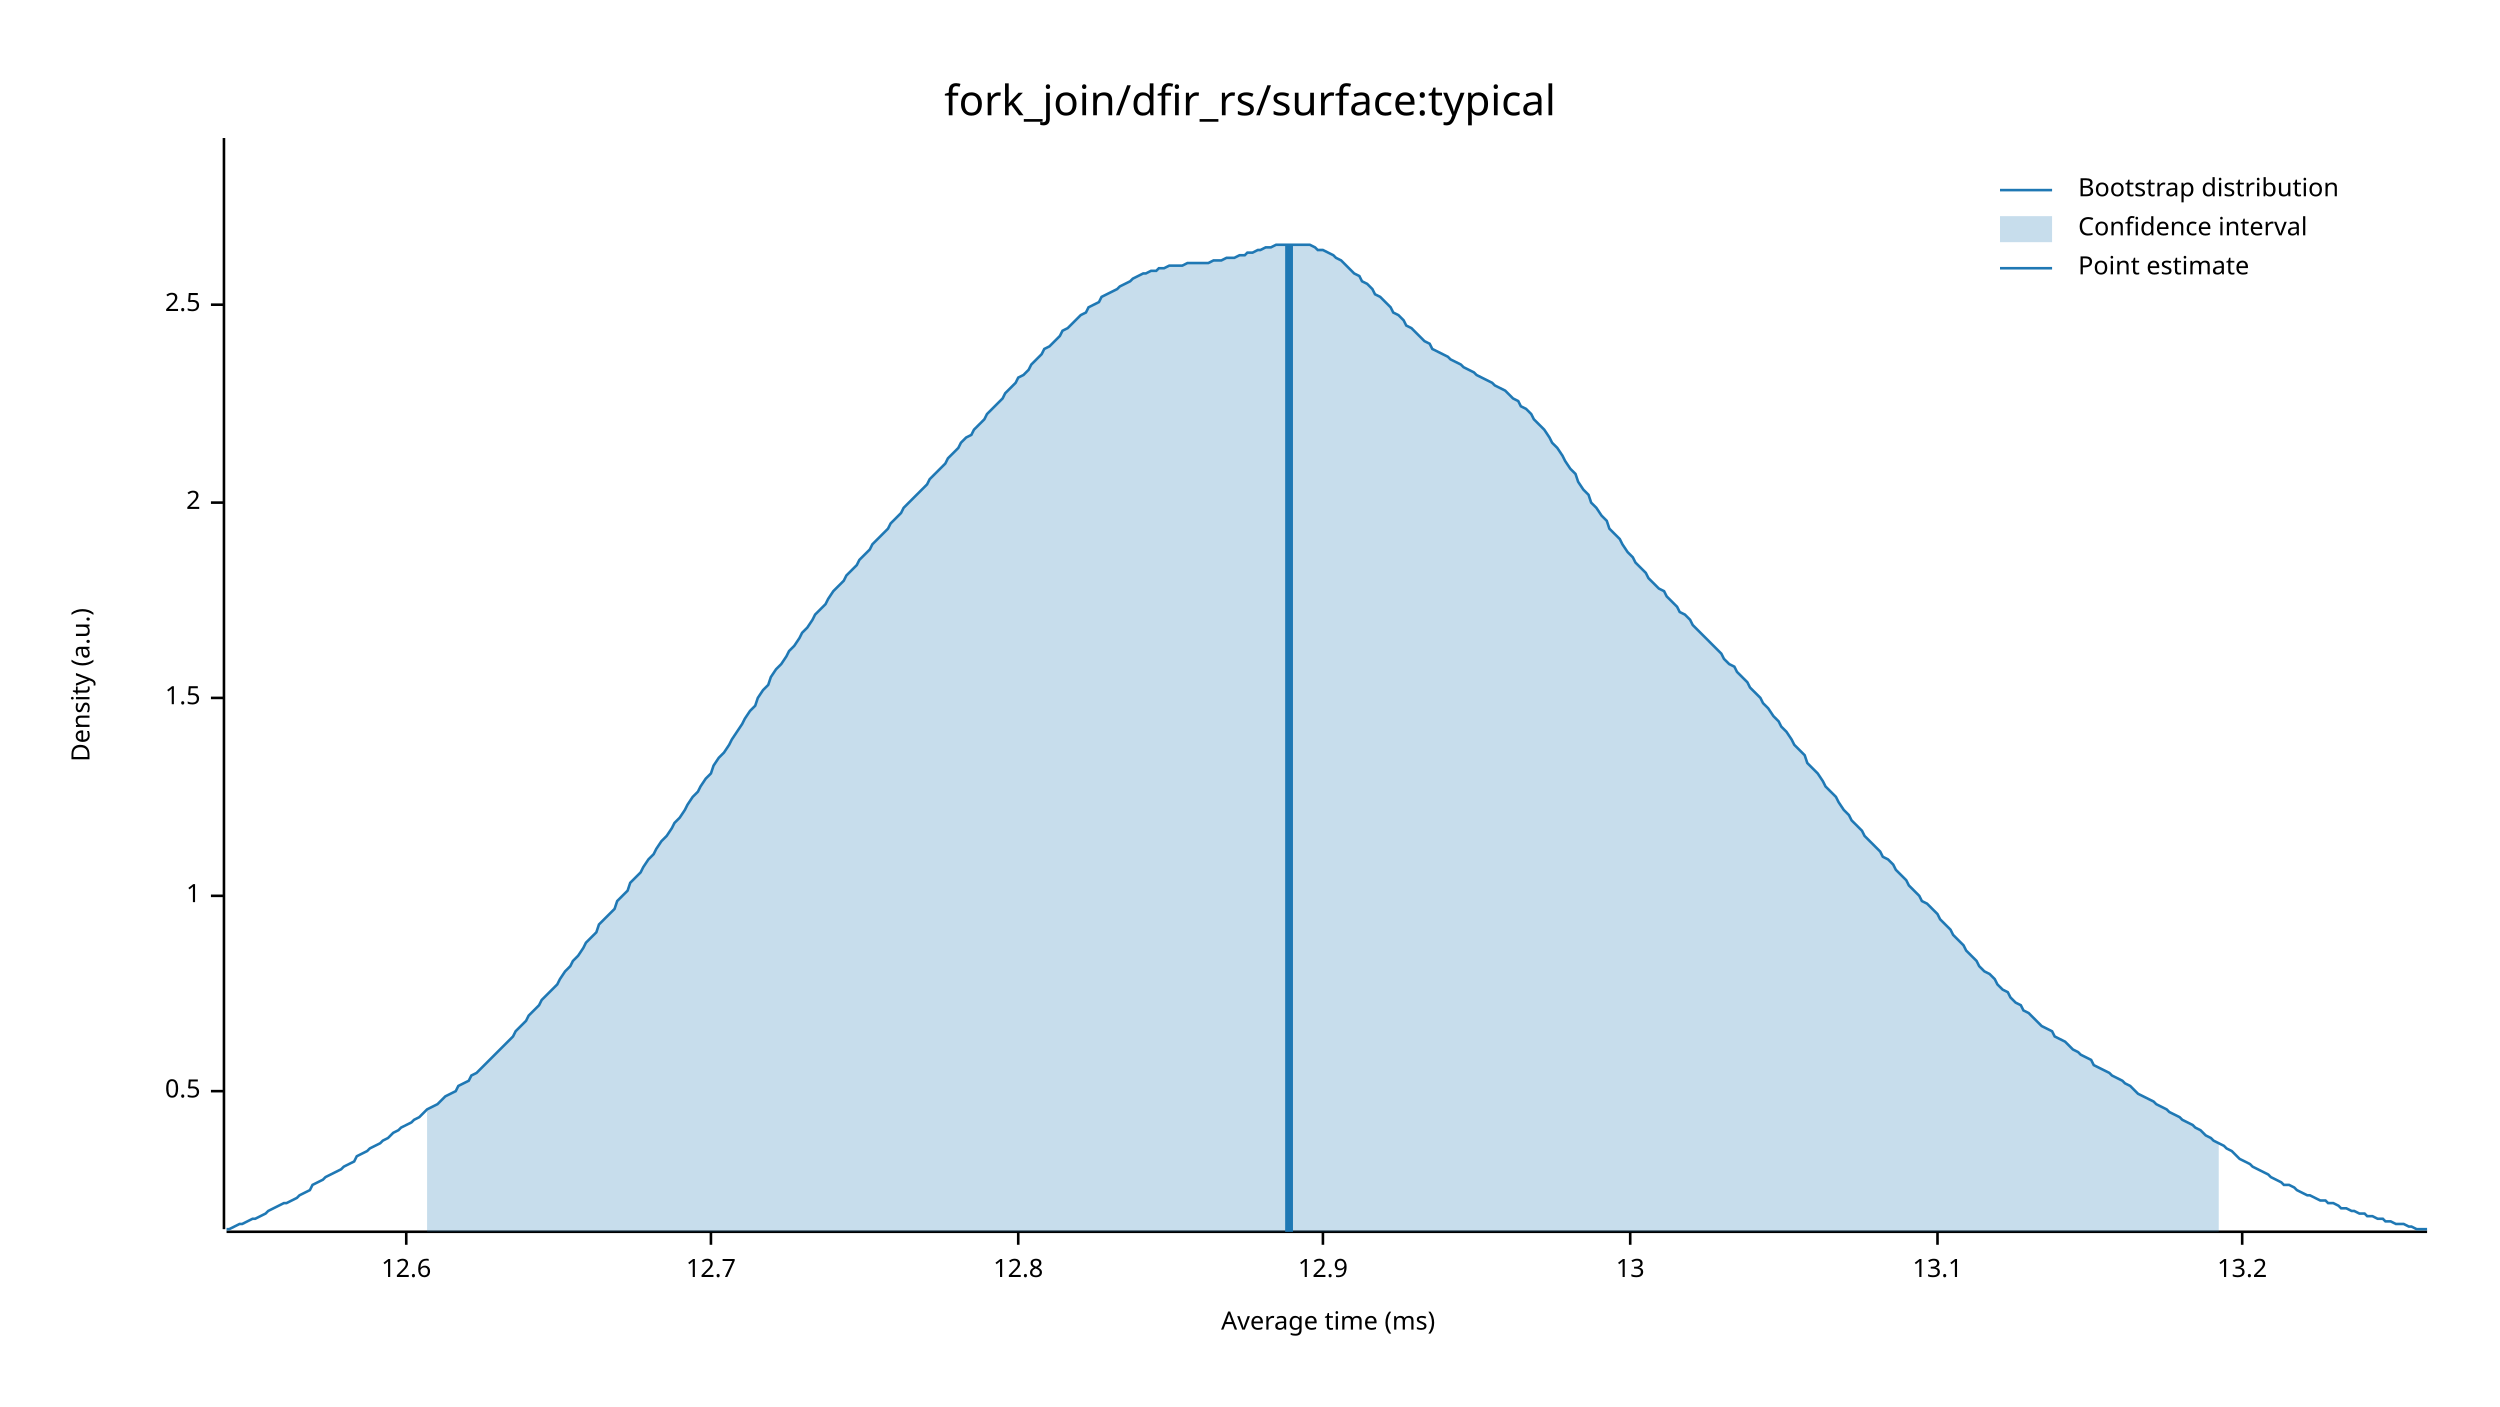
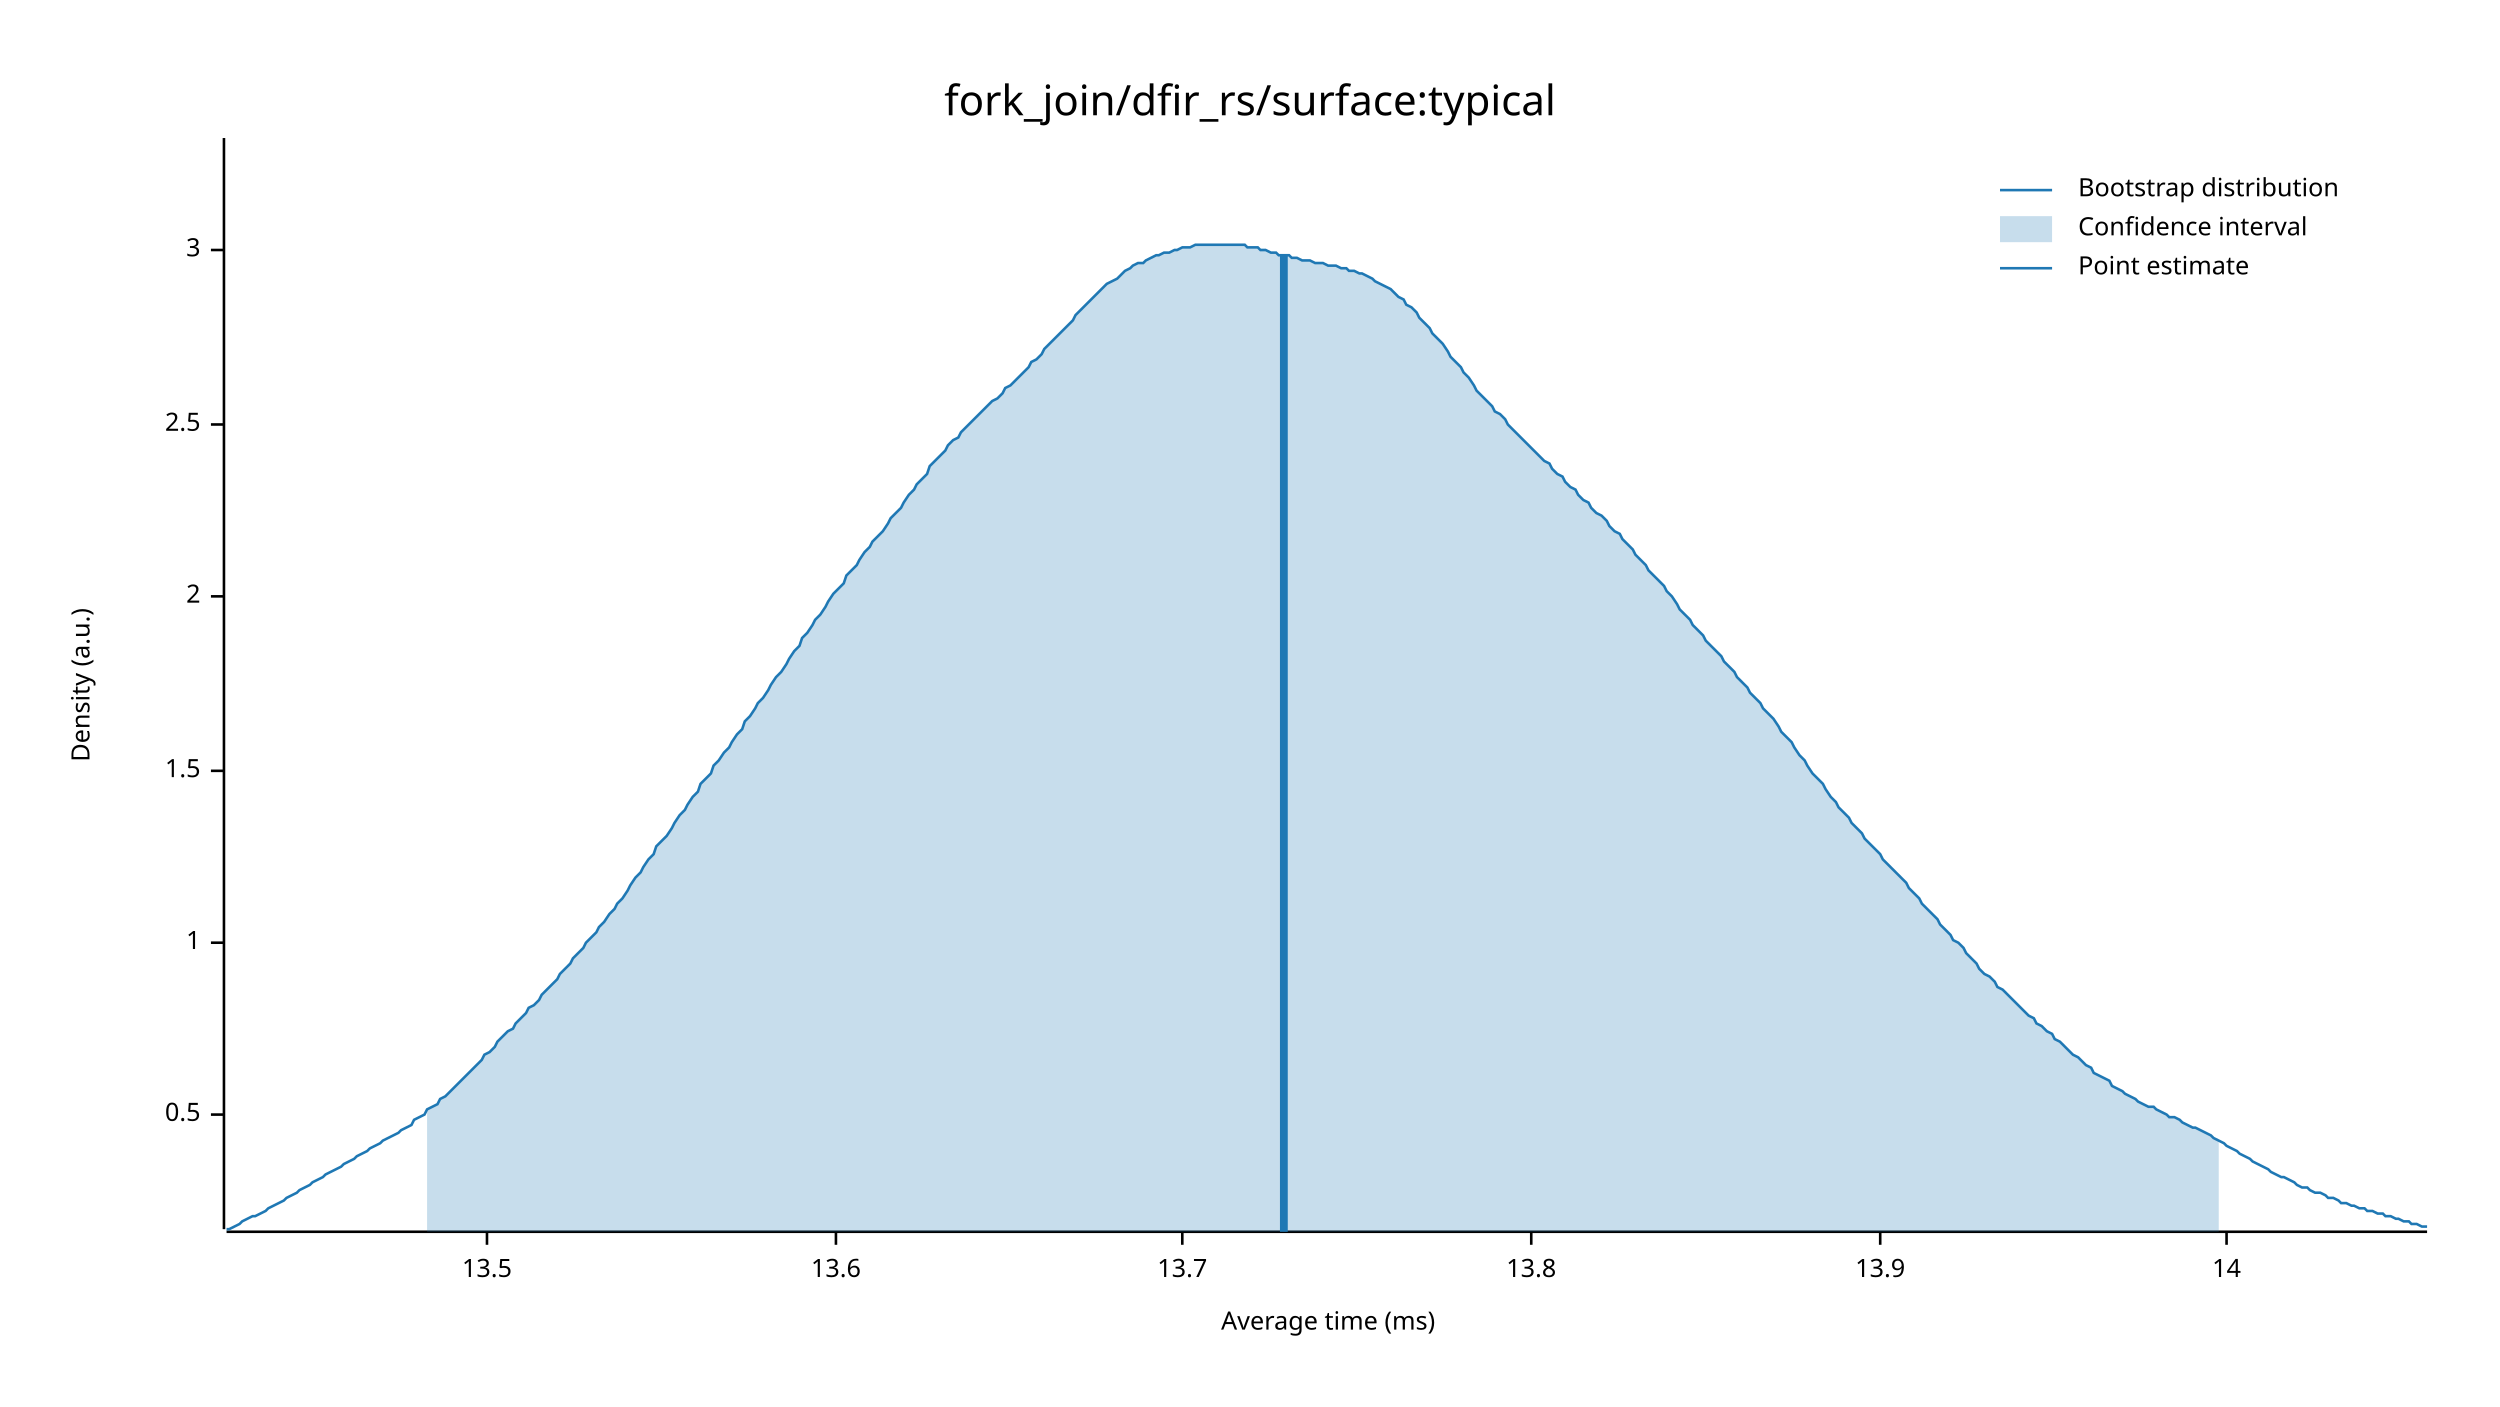
<svg xmlns="http://www.w3.org/2000/svg" width="960" height="540" viewBox="0 0 960 540">
  <text x="480" y="32" dy="0.76em" text-anchor="middle" font-family="sans-serif" font-size="16.129" opacity="1" fill="#000000">
fork_join/dfir_rs/surface:typical
</text>
  <text x="27" y="263" dy="0.76em" text-anchor="middle" font-family="sans-serif" font-size="9.677" opacity="1" fill="#000000" transform="rotate(270, 27, 263)">
Density (a.u.)
</text>
  <text x="510" y="513" dy="-0.5ex" text-anchor="middle" font-family="sans-serif" font-size="9.677" opacity="1" fill="#000000">
Average time (ms)
</text>
  <polyline fill="none" opacity="1" stroke="#000000" stroke-width="1" points="86,53 86,472 " />
-   <text x="77" y="419" dy="0.5ex" text-anchor="end" font-family="sans-serif" font-size="9.677" opacity="1" fill="#000000">
+   <text x="77" y="428" dy="0.5ex" text-anchor="end" font-family="sans-serif" font-size="9.677" opacity="1" fill="#000000">
0.5
</text>
-   <polyline fill="none" opacity="1" stroke="#000000" stroke-width="1" points="81,419 86,419 " />
-   <text x="77" y="344" dy="0.5ex" text-anchor="end" font-family="sans-serif" font-size="9.677" opacity="1" fill="#000000">
+   <polyline fill="none" opacity="1" stroke="#000000" stroke-width="1" points="81,428 86,428 " />
+   <text x="77" y="362" dy="0.5ex" text-anchor="end" font-family="sans-serif" font-size="9.677" opacity="1" fill="#000000">
1
</text>
-   <polyline fill="none" opacity="1" stroke="#000000" stroke-width="1" points="81,344 86,344 " />
-   <text x="77" y="268" dy="0.5ex" text-anchor="end" font-family="sans-serif" font-size="9.677" opacity="1" fill="#000000">
+   <polyline fill="none" opacity="1" stroke="#000000" stroke-width="1" points="81,362 86,362 " />
+   <text x="77" y="296" dy="0.5ex" text-anchor="end" font-family="sans-serif" font-size="9.677" opacity="1" fill="#000000">
1.5
</text>
-   <polyline fill="none" opacity="1" stroke="#000000" stroke-width="1" points="81,268 86,268 " />
-   <text x="77" y="193" dy="0.5ex" text-anchor="end" font-family="sans-serif" font-size="9.677" opacity="1" fill="#000000">
+   <polyline fill="none" opacity="1" stroke="#000000" stroke-width="1" points="81,296 86,296 " />
+   <text x="77" y="229" dy="0.5ex" text-anchor="end" font-family="sans-serif" font-size="9.677" opacity="1" fill="#000000">
2
</text>
-   <polyline fill="none" opacity="1" stroke="#000000" stroke-width="1" points="81,193 86,193 " />
-   <text x="77" y="117" dy="0.5ex" text-anchor="end" font-family="sans-serif" font-size="9.677" opacity="1" fill="#000000">
+   <polyline fill="none" opacity="1" stroke="#000000" stroke-width="1" points="81,229 86,229 " />
+   <text x="77" y="163" dy="0.5ex" text-anchor="end" font-family="sans-serif" font-size="9.677" opacity="1" fill="#000000">
2.5
</text>
-   <polyline fill="none" opacity="1" stroke="#000000" stroke-width="1" points="81,117 86,117 " />
+   <polyline fill="none" opacity="1" stroke="#000000" stroke-width="1" points="81,163 86,163 " />
+   <text x="77" y="96" dy="0.5ex" text-anchor="end" font-family="sans-serif" font-size="9.677" opacity="1" fill="#000000">
+ 3
+ </text>
+   <polyline fill="none" opacity="1" stroke="#000000" stroke-width="1" points="81,96 86,96 " />
  <polyline fill="none" opacity="1" stroke="#000000" stroke-width="1" points="87,473 932,473 " />
-   <text x="156" y="483" dy="0.76em" text-anchor="middle" font-family="sans-serif" font-size="9.677" opacity="1" fill="#000000">
- 12.6
+   <text x="187" y="483" dy="0.76em" text-anchor="middle" font-family="sans-serif" font-size="9.677" opacity="1" fill="#000000">
+ 13.5
</text>
-   <polyline fill="none" opacity="1" stroke="#000000" stroke-width="1" points="156,473 156,478 " />
-   <text x="273" y="483" dy="0.76em" text-anchor="middle" font-family="sans-serif" font-size="9.677" opacity="1" fill="#000000">
- 12.7
+   <polyline fill="none" opacity="1" stroke="#000000" stroke-width="1" points="187,473 187,478 " />
+   <text x="321" y="483" dy="0.76em" text-anchor="middle" font-family="sans-serif" font-size="9.677" opacity="1" fill="#000000">
+ 13.6
</text>
-   <polyline fill="none" opacity="1" stroke="#000000" stroke-width="1" points="273,473 273,478 " />
-   <text x="391" y="483" dy="0.76em" text-anchor="middle" font-family="sans-serif" font-size="9.677" opacity="1" fill="#000000">
- 12.8
+   <polyline fill="none" opacity="1" stroke="#000000" stroke-width="1" points="321,473 321,478 " />
+   <text x="454" y="483" dy="0.76em" text-anchor="middle" font-family="sans-serif" font-size="9.677" opacity="1" fill="#000000">
+ 13.7
</text>
-   <polyline fill="none" opacity="1" stroke="#000000" stroke-width="1" points="391,473 391,478 " />
-   <text x="508" y="483" dy="0.76em" text-anchor="middle" font-family="sans-serif" font-size="9.677" opacity="1" fill="#000000">
- 12.9
+   <polyline fill="none" opacity="1" stroke="#000000" stroke-width="1" points="454,473 454,478 " />
+   <text x="588" y="483" dy="0.76em" text-anchor="middle" font-family="sans-serif" font-size="9.677" opacity="1" fill="#000000">
+ 13.8
</text>
-   <polyline fill="none" opacity="1" stroke="#000000" stroke-width="1" points="508,473 508,478 " />
-   <text x="626" y="483" dy="0.76em" text-anchor="middle" font-family="sans-serif" font-size="9.677" opacity="1" fill="#000000">
- 13
+   <polyline fill="none" opacity="1" stroke="#000000" stroke-width="1" points="588,473 588,478 " />
+   <text x="722" y="483" dy="0.76em" text-anchor="middle" font-family="sans-serif" font-size="9.677" opacity="1" fill="#000000">
+ 13.9
</text>
-   <polyline fill="none" opacity="1" stroke="#000000" stroke-width="1" points="626,473 626,478 " />
-   <text x="744" y="483" dy="0.76em" text-anchor="middle" font-family="sans-serif" font-size="9.677" opacity="1" fill="#000000">
- 13.1
+   <polyline fill="none" opacity="1" stroke="#000000" stroke-width="1" points="722,473 722,478 " />
+   <text x="855" y="483" dy="0.76em" text-anchor="middle" font-family="sans-serif" font-size="9.677" opacity="1" fill="#000000">
+ 14
</text>
-   <polyline fill="none" opacity="1" stroke="#000000" stroke-width="1" points="744,473 744,478 " />
-   <text x="861" y="483" dy="0.76em" text-anchor="middle" font-family="sans-serif" font-size="9.677" opacity="1" fill="#000000">
- 13.2
- </text>
-   <polyline fill="none" opacity="1" stroke="#000000" stroke-width="1" points="861,473 861,478 " />
-   <polyline fill="none" opacity="1" stroke="#1F78B4" stroke-width="1" points="87,472 88,472 90,471 92,470 93,470 95,469 97,468 98,468 100,467 102,466 103,465 105,464 107,463 109,462 110,462 112,461 114,460 115,459 117,458 119,457 120,455 122,454 124,453 125,452 127,451 129,450 131,449 132,448 134,447 136,446 137,444 139,443 141,442 142,441 144,440 146,439 147,438 149,437 151,435 153,434 154,433 156,432 158,431 159,430 161,429 163,427 164,426 166,425 168,424 169,423 171,421 173,420 175,419 176,417 178,416 180,415 181,413 183,412 185,410 186,409 188,407 190,405 191,404 193,402 195,400 197,398 198,396 200,394 202,392 203,390 205,388 207,386 208,384 210,382 212,380 214,378 215,376 217,373 219,371 220,369 222,367 224,364 225,362 227,360 229,358 230,355 232,353 234,351 236,349 237,346 239,344 241,342 242,339 244,337 246,335 247,333 249,330 251,328 252,326 254,323 256,321 258,318 259,316 261,314 263,311 264,309 266,306 268,304 269,302 271,299 273,297 274,294 276,291 278,289 280,286 281,284 283,281 285,278 286,276 288,273 290,271 291,268 293,265 295,263 296,260 298,257 300,255 302,252 303,250 305,248 307,245 308,243 310,241 312,238 313,236 315,234 317,232 318,230 320,227 322,225 324,223 325,221 327,219 329,217 330,215 332,213 334,211 335,209 337,207 339,205 341,203 342,201 344,199 346,197 347,195 349,193 351,191 352,190 354,188 356,186 357,184 359,182 361,180 363,178 364,176 366,174 368,172 369,170 371,168 373,167 374,165 376,163 378,161 379,159 381,157 383,155 385,153 386,151 388,149 390,147 391,145 393,144 395,142 396,140 398,138 400,136 401,134 403,133 405,131 407,129 408,127 410,126 412,124 413,123 415,121 417,120 418,118 420,117 422,116 423,114 425,113 427,112 429,111 430,110 432,109 434,108 435,107 437,106 439,105 440,105 442,104 444,104 445,103 447,103 449,102 451,102 452,102 454,102 456,101 457,101 459,101 461,101 462,101 464,101 466,100 468,100 469,100 471,99 473,99 474,99 476,98 478,98 479,97 481,97 483,96 484,96 486,95 488,95 490,94 491,94 493,94 495,94 496,94 498,94 500,94 501,94 503,94 505,95 506,96 508,96 510,97 512,98 513,99 515,100 517,102 518,103 520,105 522,106 523,108 525,109 527,111 528,113 530,114 532,116 534,118 535,120 537,121 539,123 540,125 542,126 544,128 545,129 547,131 549,132 550,134 552,135 554,136 556,137 557,138 559,139 561,140 562,141 564,142 566,143 567,144 569,145 571,146 573,147 574,148 576,149 578,150 579,151 581,153 583,154 584,156 586,157 588,159 589,161 591,163 593,165 595,168 596,170 598,172 600,175 601,177 603,180 605,182 606,185 608,188 610,190 611,193 613,195 615,198 617,200 618,203 620,205 622,207 623,209 625,212 627,214 628,216 630,218 632,220 633,222 635,224 637,226 639,227 640,229 642,231 644,233 645,235 647,236 649,238 650,240 652,242 654,244 655,245 657,247 659,249 661,251 662,253 664,255 666,256 667,258 669,260 671,262 672,264 674,266 676,268 677,270 679,272 681,275 683,277 684,279 686,281 688,284 689,286 691,288 693,290 694,293 696,295 698,297 700,300 701,302 703,304 705,306 706,308 708,311 710,313 711,315 713,317 715,319 716,321 718,323 720,325 722,327 723,329 725,330 727,332 728,334 730,336 732,338 733,340 735,342 737,344 738,346 740,347 742,349 744,351 745,353 747,355 749,357 750,359 752,361 754,363 755,365 757,367 759,369 760,371 762,373 764,374 766,376 767,378 769,380 771,381 772,383 774,385 776,386 777,388 779,389 781,391 782,392 784,394 786,395 788,396 789,398 791,399 793,400 794,401 796,403 798,404 799,405 801,406 803,407 804,409 806,410 808,411 810,412 811,413 813,414 815,415 816,416 818,417 820,419 821,420 823,421 825,422 827,423 828,424 830,425 832,426 833,427 835,428 837,429 838,430 840,431 842,432 843,433 845,434 847,436 849,437 850,438 852,439 854,440 855,441 857,442 859,444 860,445 862,446 864,447 865,448 867,449 869,450 871,451 872,452 874,453 876,454 877,455 879,455 881,456 882,457 884,458 886,459 887,459 889,460 891,461 893,461 894,462 896,462 898,463 899,464 901,464 903,465 904,465 906,466 908,466 909,467 911,467 913,468 915,468 916,469 918,469 920,470 921,470 923,470 925,471 926,471 928,472 930,472 932,472 " />
-   <polygon opacity="0.25" fill="#1F78B4" points="164,426 166,425 168,424 169,423 171,421 173,420 175,419 176,417 178,416 180,415 181,413 183,412 185,410 186,409 188,407 190,405 191,404 193,402 195,400 197,398 198,396 200,394 202,392 203,390 205,388 207,386 208,384 210,382 212,380 214,378 215,376 217,373 219,371 220,369 222,367 224,364 225,362 227,360 229,358 230,355 232,353 234,351 236,349 237,346 239,344 241,342 242,339 244,337 246,335 247,333 249,330 251,328 252,326 254,323 256,321 258,318 259,316 261,314 263,311 264,309 266,306 268,304 269,302 271,299 273,297 274,294 276,291 278,289 280,286 281,284 283,281 285,278 286,276 288,273 290,271 291,268 293,265 295,263 296,260 298,257 300,255 302,252 303,250 305,248 307,245 308,243 310,241 312,238 313,236 315,234 317,232 318,230 320,227 322,225 324,223 325,221 327,219 329,217 330,215 332,213 334,211 335,209 337,207 339,205 341,203 342,201 344,199 346,197 347,195 349,193 351,191 352,190 354,188 356,186 357,184 359,182 361,180 363,178 364,176 366,174 368,172 369,170 371,168 373,167 374,165 376,163 378,161 379,159 381,157 383,155 385,153 386,151 388,149 390,147 391,145 393,144 395,142 396,140 398,138 400,136 401,134 403,133 405,131 407,129 408,127 410,126 412,124 413,123 415,121 417,120 418,118 420,117 422,116 423,114 425,113 427,112 429,111 430,110 432,109 434,108 435,107 437,106 439,105 440,105 442,104 444,104 445,103 447,103 449,102 451,102 452,102 454,102 456,101 457,101 459,101 461,101 462,101 464,101 466,100 468,100 469,100 471,99 473,99 474,99 476,98 478,98 479,97 481,97 483,96 484,96 486,95 488,95 490,94 491,94 493,94 495,94 496,94 498,94 500,94 501,94 503,94 505,95 506,96 508,96 510,97 512,98 513,99 515,100 517,102 518,103 520,105 522,106 523,108 525,109 527,111 528,113 530,114 532,116 534,118 535,120 537,121 539,123 540,125 542,126 544,128 545,129 547,131 549,132 550,134 552,135 554,136 556,137 557,138 559,139 561,140 562,141 564,142 566,143 567,144 569,145 571,146 573,147 574,148 576,149 578,150 579,151 581,153 583,154 584,156 586,157 588,159 589,161 591,163 593,165 595,168 596,170 598,172 600,175 601,177 603,180 605,182 606,185 608,188 610,190 611,193 613,195 615,198 617,200 618,203 620,205 622,207 623,209 625,212 627,214 628,216 630,218 632,220 633,222 635,224 637,226 639,227 640,229 642,231 644,233 645,235 647,236 649,238 650,240 652,242 654,244 655,245 657,247 659,249 661,251 662,253 664,255 666,256 667,258 669,260 671,262 672,264 674,266 676,268 677,270 679,272 681,275 683,277 684,279 686,281 688,284 689,286 691,288 693,290 694,293 696,295 698,297 700,300 701,302 703,304 705,306 706,308 708,311 710,313 711,315 713,317 715,319 716,321 718,323 720,325 722,327 723,329 725,330 727,332 728,334 730,336 732,338 733,340 735,342 737,344 738,346 740,347 742,349 744,351 745,353 747,355 749,357 750,359 752,361 754,363 755,365 757,367 759,369 760,371 762,373 764,374 766,376 767,378 769,380 771,381 772,383 774,385 776,386 777,388 779,389 781,391 782,392 784,394 786,395 788,396 789,398 791,399 793,400 794,401 796,403 798,404 799,405 801,406 803,407 804,409 806,410 808,411 810,412 811,413 813,414 815,415 816,416 818,417 820,419 821,420 823,421 825,422 827,423 828,424 830,425 832,426 833,427 835,428 837,429 838,430 840,431 842,432 843,433 845,434 847,436 849,437 850,438 852,439 852,473 164,473 " />
-   <polyline fill="none" opacity="1" stroke="#1F78B4" stroke-width="3" points="495,473 495,94 " />
+   <polyline fill="none" opacity="1" stroke="#000000" stroke-width="1" points="855,473 855,478 " />
+   <polyline fill="none" opacity="1" stroke="#1F78B4" stroke-width="1" points="87,472 88,472 90,471 92,470 93,469 95,468 97,467 98,467 100,466 102,465 103,464 105,463 107,462 109,461 110,460 112,459 114,458 115,457 117,456 119,455 120,454 122,453 124,452 125,451 127,450 129,449 131,448 132,447 134,446 136,445 137,444 139,443 141,442 142,441 144,440 146,439 147,438 149,437 151,436 153,435 154,434 156,433 158,432 159,430 161,429 163,428 164,426 166,425 168,424 169,422 171,421 173,419 175,417 176,416 178,414 180,412 181,411 183,409 185,407 186,405 188,404 190,402 191,400 193,398 195,396 197,395 198,393 200,391 202,389 203,387 205,386 207,384 208,382 210,380 212,378 214,376 215,374 217,372 219,370 220,368 222,366 224,364 225,362 227,360 229,358 230,356 232,354 234,351 236,349 237,347 239,345 241,342 242,340 244,337 246,335 247,333 249,330 251,328 252,325 254,323 256,321 258,318 259,316 261,313 263,311 264,309 266,306 268,304 269,301 271,299 273,297 274,294 276,292 278,289 280,287 281,285 283,282 285,280 286,277 288,275 290,272 291,270 293,268 295,265 296,263 298,260 300,258 302,255 303,253 305,250 307,248 308,245 310,243 312,240 313,238 315,236 317,233 318,231 320,228 322,226 324,224 325,221 327,219 329,217 330,215 332,212 334,210 335,208 337,206 339,204 341,201 342,199 344,197 346,195 347,193 349,190 351,188 352,186 354,184 356,182 357,179 359,177 361,175 363,173 364,171 366,169 368,168 369,166 371,164 373,162 374,161 376,159 378,157 379,156 381,154 383,153 385,151 386,149 388,148 390,146 391,145 393,143 395,141 396,139 398,138 400,136 401,134 403,132 405,130 407,128 408,127 410,125 412,123 413,121 415,119 417,117 418,116 420,114 422,112 423,111 425,109 427,108 429,107 430,106 432,104 434,103 435,102 437,101 439,101 440,100 442,99 444,98 445,98 447,97 449,97 451,96 452,96 454,95 456,95 457,95 459,94 461,94 462,94 464,94 466,94 468,94 469,94 471,94 473,94 474,94 476,94 478,94 479,95 481,95 483,95 484,96 486,96 488,97 490,97 491,98 493,98 495,98 496,99 498,99 500,100 501,100 503,100 505,101 506,101 508,101 510,102 512,102 513,102 515,103 517,103 518,104 520,104 522,105 523,105 525,106 527,107 528,108 530,109 532,110 534,111 535,112 537,114 539,115 540,117 542,118 544,120 545,122 547,124 549,126 550,128 552,130 554,132 556,135 557,137 559,139 561,141 562,143 564,145 566,148 567,150 569,152 571,154 573,156 574,158 576,159 578,161 579,163 581,165 583,167 584,168 586,170 588,172 589,173 591,175 593,177 595,178 596,180 598,182 600,183 601,185 603,187 605,188 606,190 608,192 610,193 611,195 613,197 615,198 617,200 618,202 620,204 622,205 623,207 625,209 627,211 628,213 630,215 632,217 633,219 635,221 637,223 639,225 640,227 642,229 644,232 645,234 647,236 649,238 650,240 652,242 654,244 655,246 657,248 659,250 661,252 662,254 664,256 666,258 667,260 669,262 671,264 672,266 674,268 676,270 677,272 679,274 681,276 683,279 684,281 686,283 688,285 689,287 691,290 693,292 694,294 696,297 698,299 700,301 701,303 703,306 705,308 706,310 708,312 710,314 711,316 713,318 715,320 716,322 718,324 720,326 722,328 723,330 725,332 727,334 728,335 730,337 732,339 733,341 735,343 737,345 738,347 740,349 742,351 744,353 745,355 747,357 749,359 750,361 752,362 754,364 755,366 757,368 759,370 760,372 762,374 764,375 766,377 767,379 769,380 771,382 772,383 774,385 776,387 777,388 779,390 781,391 782,393 784,394 786,396 788,397 789,399 791,400 793,402 794,403 796,405 798,406 799,407 801,409 803,410 804,412 806,413 808,414 810,415 811,417 813,418 815,419 816,420 818,421 820,422 821,423 823,424 825,425 827,425 828,426 830,427 832,428 833,429 835,429 837,430 838,431 840,432 842,433 843,433 845,434 847,435 849,436 850,437 852,438 854,439 855,440 857,441 859,442 860,443 862,444 864,445 865,446 867,447 869,448 871,449 872,450 874,451 876,452 877,452 879,453 881,454 882,455 884,456 886,456 887,457 889,458 891,458 893,459 894,460 896,460 898,461 899,462 901,462 903,463 904,463 906,464 908,464 909,465 911,465 913,466 915,466 916,467 918,467 920,468 921,468 923,469 925,469 926,470 928,470 930,471 932,471 " />
+   <polygon opacity="0.25" fill="#1F78B4" points="164,426 166,425 168,424 169,422 171,421 173,419 175,417 176,416 178,414 180,412 181,411 183,409 185,407 186,405 188,404 190,402 191,400 193,398 195,396 197,395 198,393 200,391 202,389 203,387 205,386 207,384 208,382 210,380 212,378 214,376 215,374 217,372 219,370 220,368 222,366 224,364 225,362 227,360 229,358 230,356 232,354 234,351 236,349 237,347 239,345 241,342 242,340 244,337 246,335 247,333 249,330 251,328 252,325 254,323 256,321 258,318 259,316 261,313 263,311 264,309 266,306 268,304 269,301 271,299 273,297 274,294 276,292 278,289 280,287 281,285 283,282 285,280 286,277 288,275 290,272 291,270 293,268 295,265 296,263 298,260 300,258 302,255 303,253 305,250 307,248 308,245 310,243 312,240 313,238 315,236 317,233 318,231 320,228 322,226 324,224 325,221 327,219 329,217 330,215 332,212 334,210 335,208 337,206 339,204 341,201 342,199 344,197 346,195 347,193 349,190 351,188 352,186 354,184 356,182 357,179 359,177 361,175 363,173 364,171 366,169 368,168 369,166 371,164 373,162 374,161 376,159 378,157 379,156 381,154 383,153 385,151 386,149 388,148 390,146 391,145 393,143 395,141 396,139 398,138 400,136 401,134 403,132 405,130 407,128 408,127 410,125 412,123 413,121 415,119 417,117 418,116 420,114 422,112 423,111 425,109 427,108 429,107 430,106 432,104 434,103 435,102 437,101 439,101 440,100 442,99 444,98 445,98 447,97 449,97 451,96 452,96 454,95 456,95 457,95 459,94 461,94 462,94 464,94 466,94 468,94 469,94 471,94 473,94 474,94 476,94 478,94 479,95 481,95 483,95 484,96 486,96 488,97 490,97 491,98 493,98 495,98 496,99 498,99 500,100 501,100 503,100 505,101 506,101 508,101 510,102 512,102 513,102 515,103 517,103 518,104 520,104 522,105 523,105 525,106 527,107 528,108 530,109 532,110 534,111 535,112 537,114 539,115 540,117 542,118 544,120 545,122 547,124 549,126 550,128 552,130 554,132 556,135 557,137 559,139 561,141 562,143 564,145 566,148 567,150 569,152 571,154 573,156 574,158 576,159 578,161 579,163 581,165 583,167 584,168 586,170 588,172 589,173 591,175 593,177 595,178 596,180 598,182 600,183 601,185 603,187 605,188 606,190 608,192 610,193 611,195 613,197 615,198 617,200 618,202 620,204 622,205 623,207 625,209 627,211 628,213 630,215 632,217 633,219 635,221 637,223 639,225 640,227 642,229 644,232 645,234 647,236 649,238 650,240 652,242 654,244 655,246 657,248 659,250 661,252 662,254 664,256 666,258 667,260 669,262 671,264 672,266 674,268 676,270 677,272 679,274 681,276 683,279 684,281 686,283 688,285 689,287 691,290 693,292 694,294 696,297 698,299 700,301 701,303 703,306 705,308 706,310 708,312 710,314 711,316 713,318 715,320 716,322 718,324 720,326 722,328 723,330 725,332 727,334 728,335 730,337 732,339 733,341 735,343 737,345 738,347 740,349 742,351 744,353 745,355 747,357 749,359 750,361 752,362 754,364 755,366 757,368 759,370 760,372 762,374 764,375 766,377 767,379 769,380 771,382 772,383 774,385 776,387 777,388 779,390 781,391 782,393 784,394 786,396 788,397 789,399 791,400 793,402 794,403 796,405 798,406 799,407 801,409 803,410 804,412 806,413 808,414 810,415 811,417 813,418 815,419 816,420 818,421 820,422 821,423 823,424 825,425 827,425 828,426 830,427 832,428 833,429 835,429 837,430 838,431 840,432 842,433 843,433 845,434 847,435 849,436 850,437 852,438 852,473 164,473 " />
+   <polyline fill="none" opacity="1" stroke="#1F78B4" stroke-width="3" points="493,473 493,98 " />
  <text x="798" y="68" dy="0.76em" text-anchor="start" font-family="sans-serif" font-size="9.677" opacity="1" fill="#000000">
Bootstrap distribution
</text>
  <text x="798" y="83" dy="0.76em" text-anchor="start" font-family="sans-serif" font-size="9.677" opacity="1" fill="#000000">
Confidence interval
</text>
  <text x="798" y="98" dy="0.76em" text-anchor="start" font-family="sans-serif" font-size="9.677" opacity="1" fill="#000000">
Point estimate
</text>
  <polyline fill="none" opacity="1" stroke="#1F78B4" stroke-width="1" points="768,73 788,73 " />
  <rect x="768" y="83" width="20" height="10" opacity="0.25" fill="#1F78B4" stroke="none" />
  <polyline fill="none" opacity="1" stroke="#1F78B4" stroke-width="1" points="768,103 788,103 " />
</svg>
